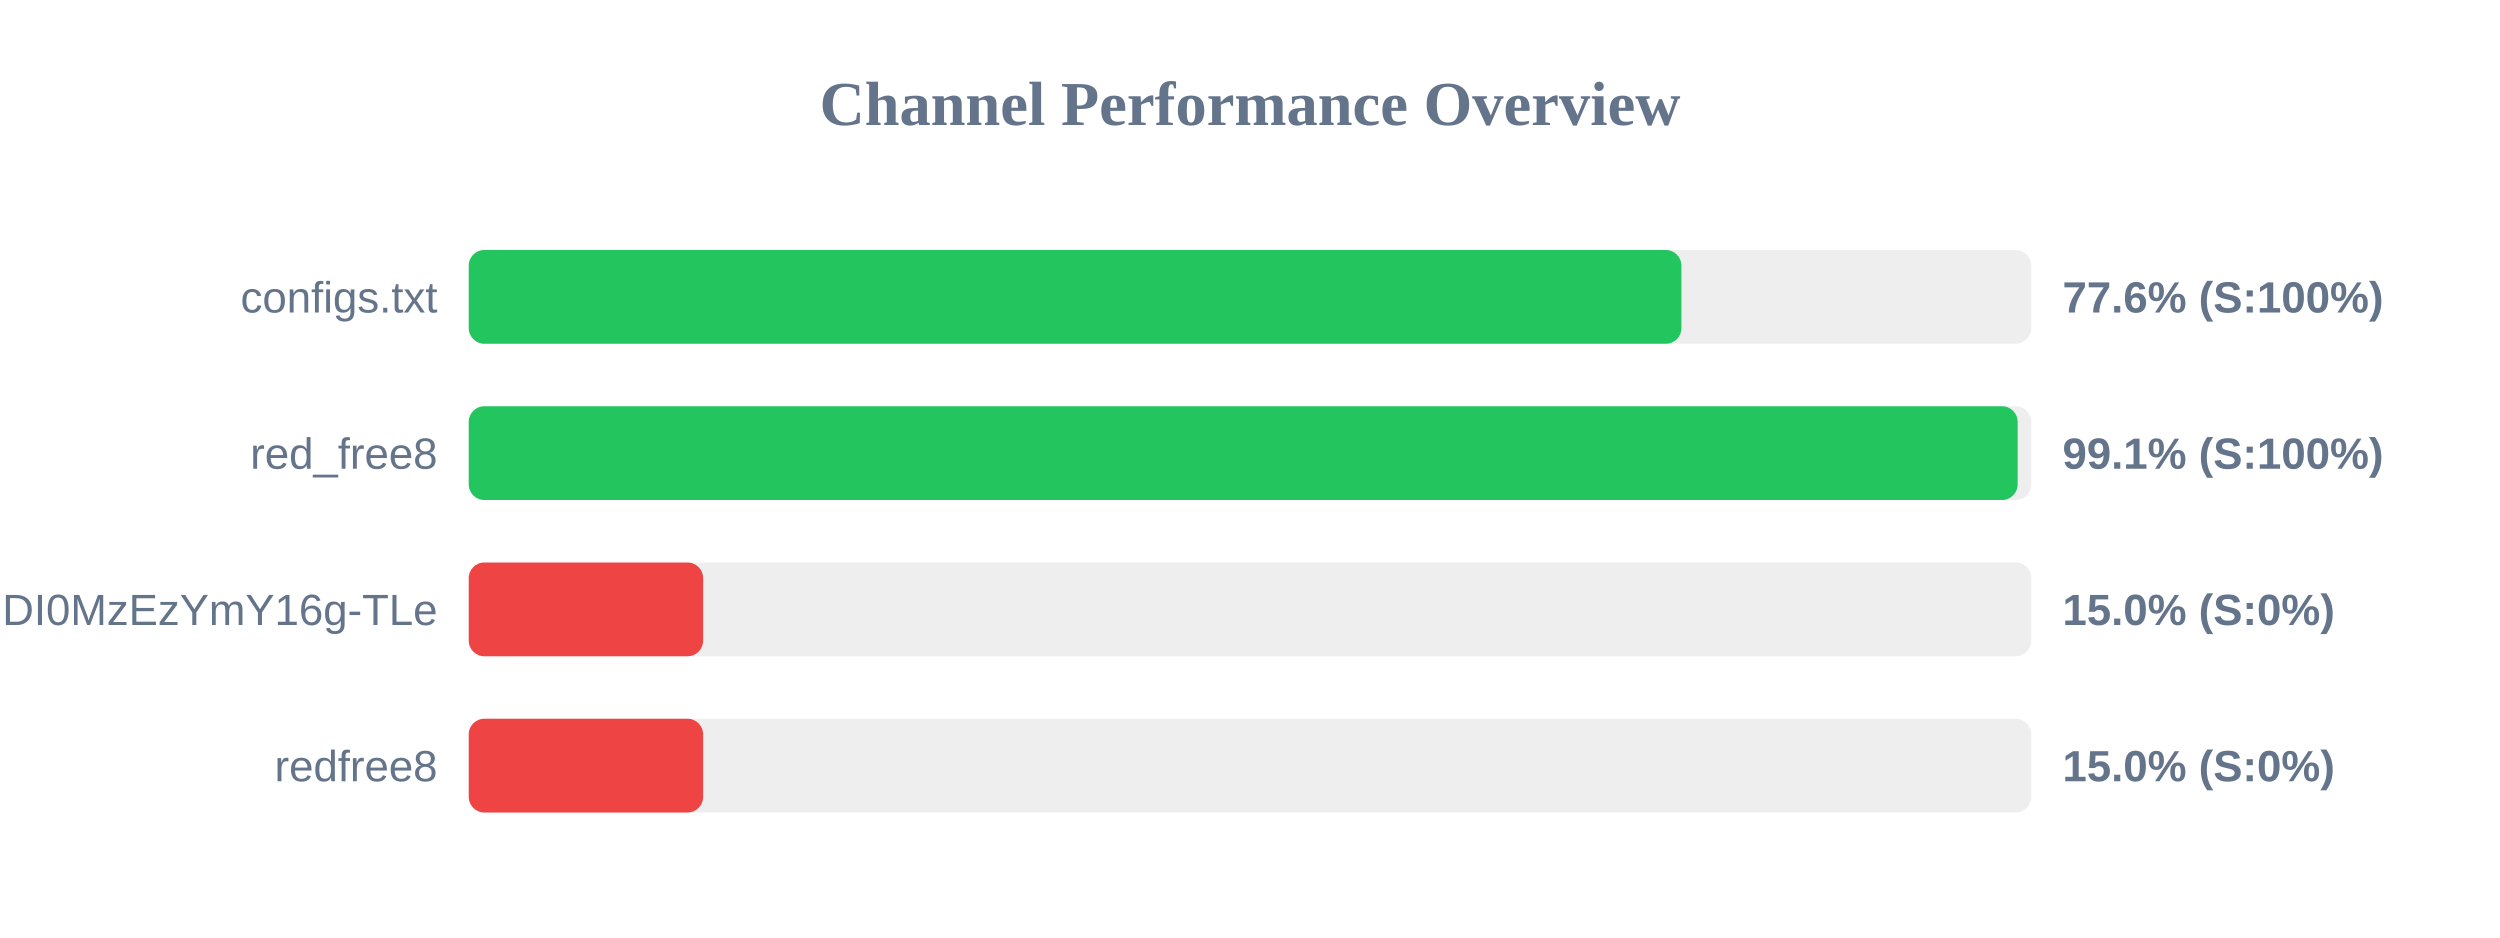
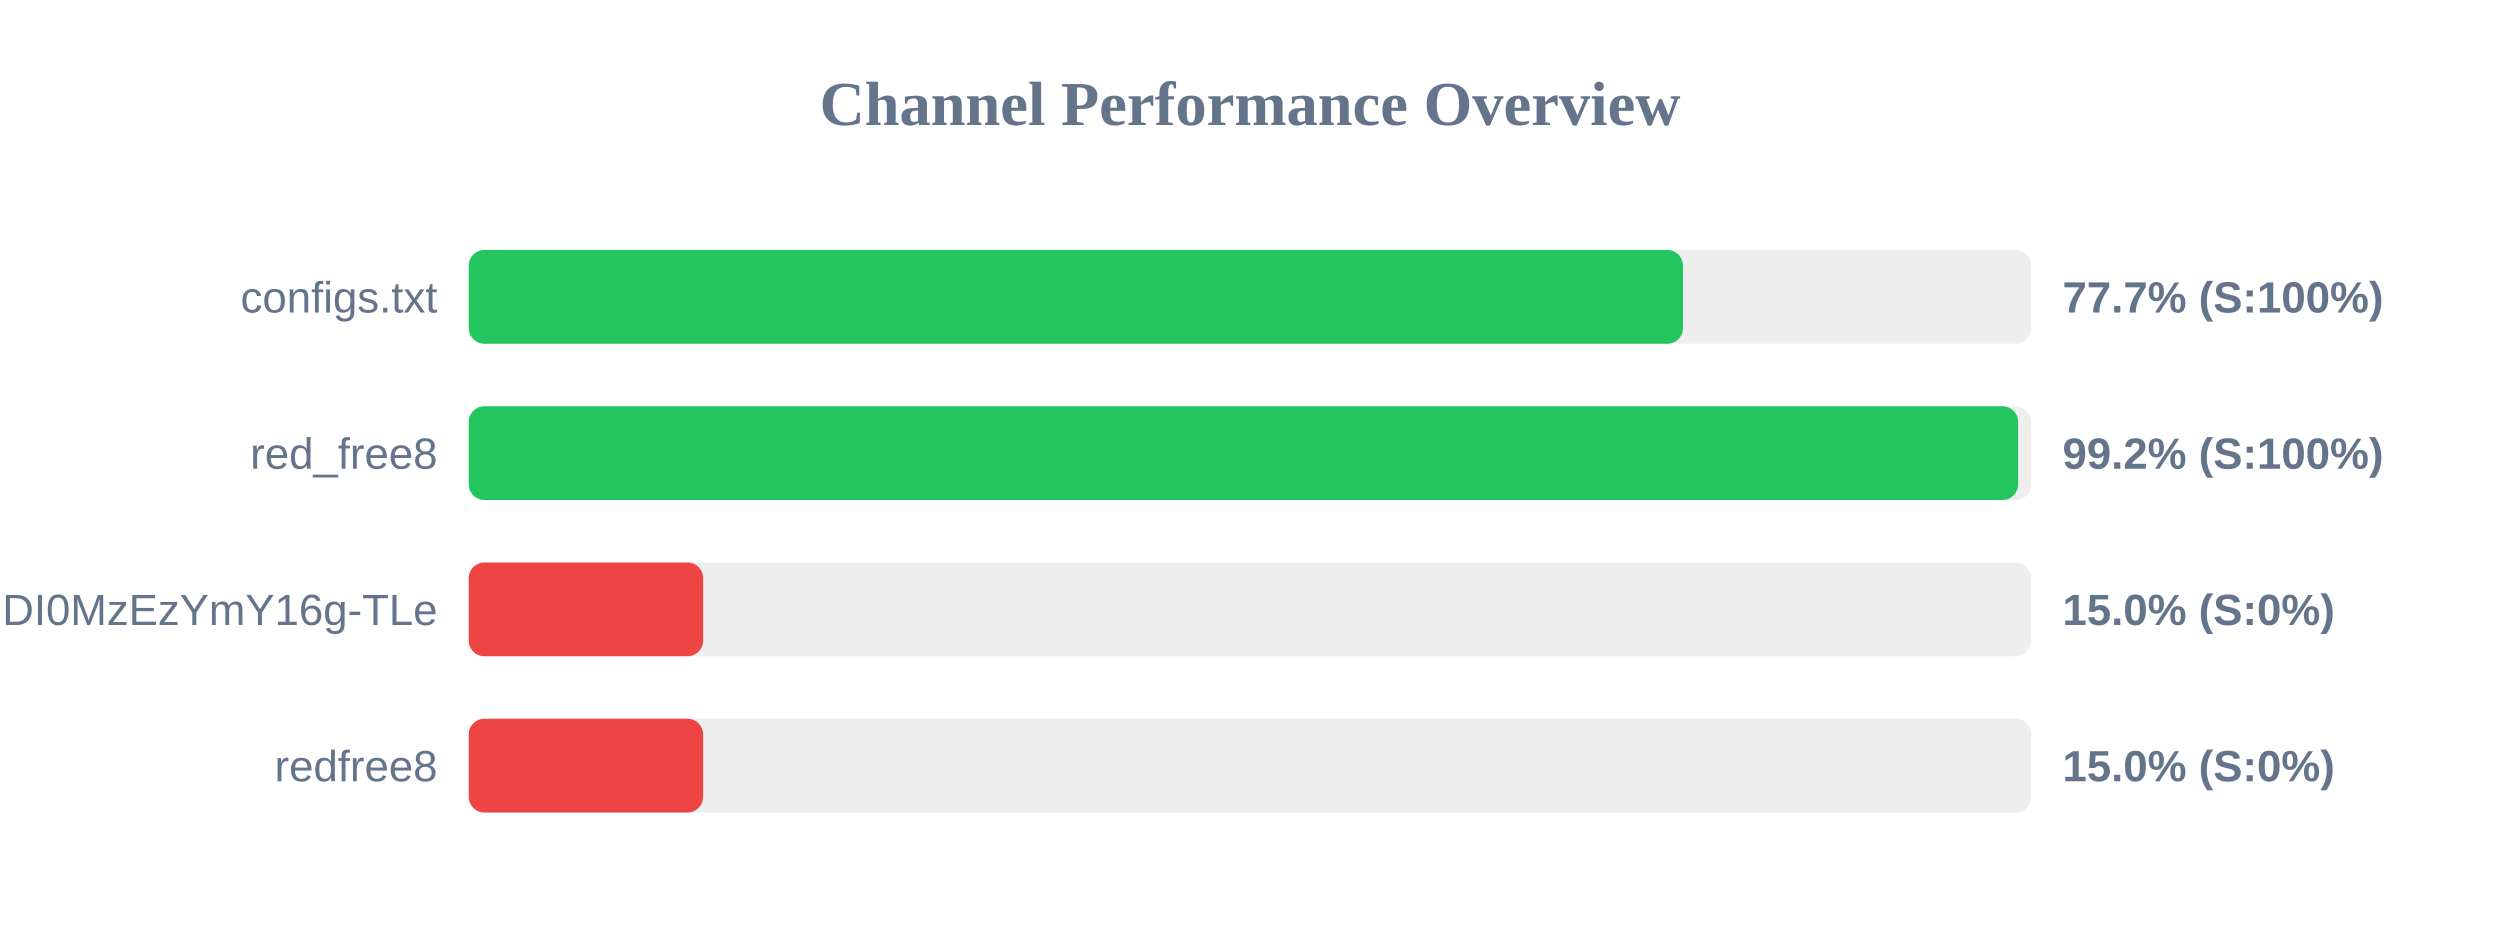
<svg xmlns="http://www.w3.org/2000/svg" width="800" height="300" version="1.1">
  <style>
        .row { font: 14px Arial; fill: #64748b; }
        .score { font: bold 14px Arial; fill: #64748b; }
    </style>
  <text x="400" y="40" text-anchor="middle" font-size="20px" font-weight="bold" fill="#64748b">Channel Performance Overview</text>
  <rect x="150" y="80" width="500" height="30" fill="#eee" rx="5" />
-   <rect x="150" y="80" width="388.05" height="30" fill="#22c55e" rx="5" />
+   <rect x="150" y="80" width="388.55" height="30" fill="#22c55e" rx="5" />
  <text x="140" y="100" text-anchor="end" class="row">configs.txt</text>
-   <text x="660" y="100" text-anchor="start" class="score">77.6% (S:100%)</text>
+   <text x="660" y="100" text-anchor="start" class="score">77.7% (S:100%)</text>
  <rect x="150" y="130" width="500" height="30" fill="#eee" rx="5" />
-   <rect x="150" y="130" width="495.65" height="30" fill="#22c55e" rx="5" />
+   <rect x="150" y="130" width="495.8" height="30" fill="#22c55e" rx="5" />
  <text x="140" y="150" text-anchor="end" class="row">red_free8</text>
-   <text x="660" y="150" text-anchor="start" class="score">99.1% (S:100%)</text>
+   <text x="660" y="150" text-anchor="start" class="score">99.2% (S:100%)</text>
  <rect x="150" y="180" width="500" height="30" fill="#eee" rx="5" />
  <rect x="150" y="180" width="75.0" height="30" fill="#ef4444" rx="5" />
  <text x="140" y="200" text-anchor="end" class="row">NjEzODY1NDgyOCwxNzQ1NDI0MzEzYmY16g-TLe</text>
  <text x="660" y="200" text-anchor="start" class="score">15.0% (S:0%)</text>
  <rect x="150" y="230" width="500" height="30" fill="#eee" rx="5" />
  <rect x="150" y="230" width="75.0" height="30" fill="#ef4444" rx="5" />
  <text x="140" y="250" text-anchor="end" class="row">redfree8</text>
  <text x="660" y="250" text-anchor="start" class="score">15.0% (S:0%)</text>
</svg>
